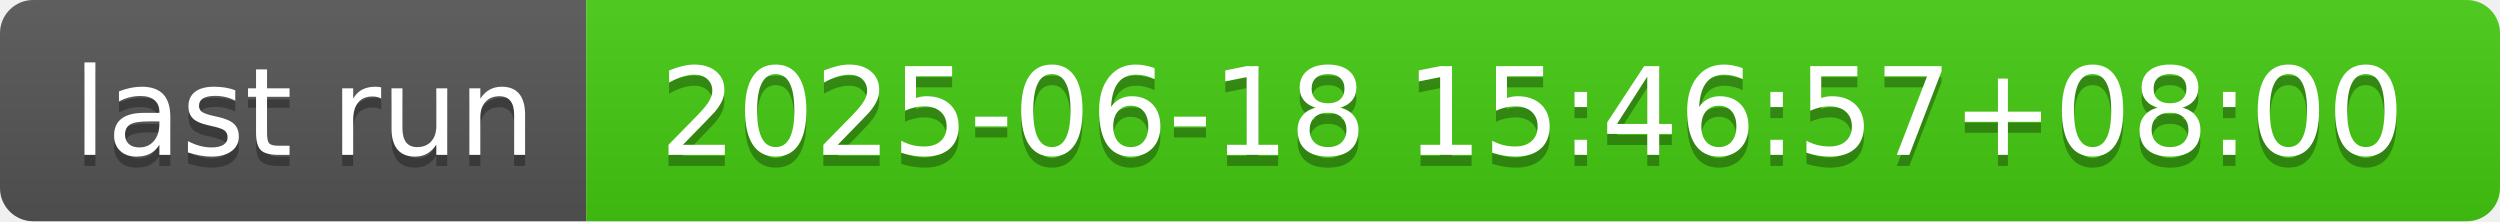
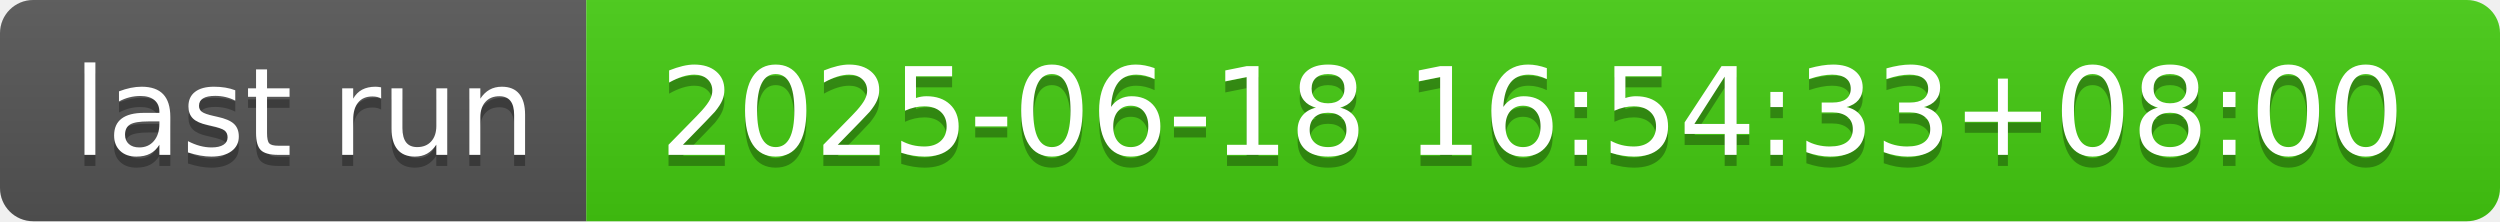
- <svg xmlns="http://www.w3.org/2000/svg" width="226" height="20" role="img" aria-label="last run: 2025-06-18 15:46:57+08:00">
+ <svg xmlns="http://www.w3.org/2000/svg" width="226" height="20" role="img" aria-label="last run: 2025-06-18 16:54:33+08:00">
  <linearGradient id="s" x2="0" y2="100%">
    <stop offset="0" stop-color="#bbb" stop-opacity=".1" />
    <stop offset="1" stop-opacity=".1" />
  </linearGradient>
  <clipPath id="r">
    <rect width="226" height="20" rx="3" fill="#fff" />
  </clipPath>
  <g clip-path="url(#r)">
    <rect width="53" height="20" fill="#555" />
    <rect x="53" width="173" height="20" fill="#4c1" />
    <rect width="226" height="20" fill="url(#s)" />
  </g>
  <g fill="#fff" text-anchor="middle" font-family="Verdana,Geneva,DejaVu Sans,sans-serif" text-rendering="geometricPrecision" font-size="110">
    <text aria-hidden="true" x="275" y="150" fill="#010101" fill-opacity=".3" transform="scale(.1)" textLength="430">last run</text>
    <text x="275" y="140" transform="scale(.1)" fill="#fff" textLength="430">last run</text>
-     <text aria-hidden="true" x="1385" y="150" fill="#010101" fill-opacity=".3" transform="scale(.1)" textLength="1630">2025-06-18 15:46:57+08:00</text>
-     <text x="1385" y="140" transform="scale(.1)" fill="#fff" textLength="1630">2025-06-18 15:46:57+08:00</text>
+     <text aria-hidden="true" x="1385" y="150" fill="#010101" fill-opacity=".3" transform="scale(.1)" textLength="1630">2025-06-18 16:54:33+08:00</text>
+     <text x="1385" y="140" transform="scale(.1)" fill="#fff" textLength="1630">2025-06-18 16:54:33+08:00</text>
  </g>
</svg>
